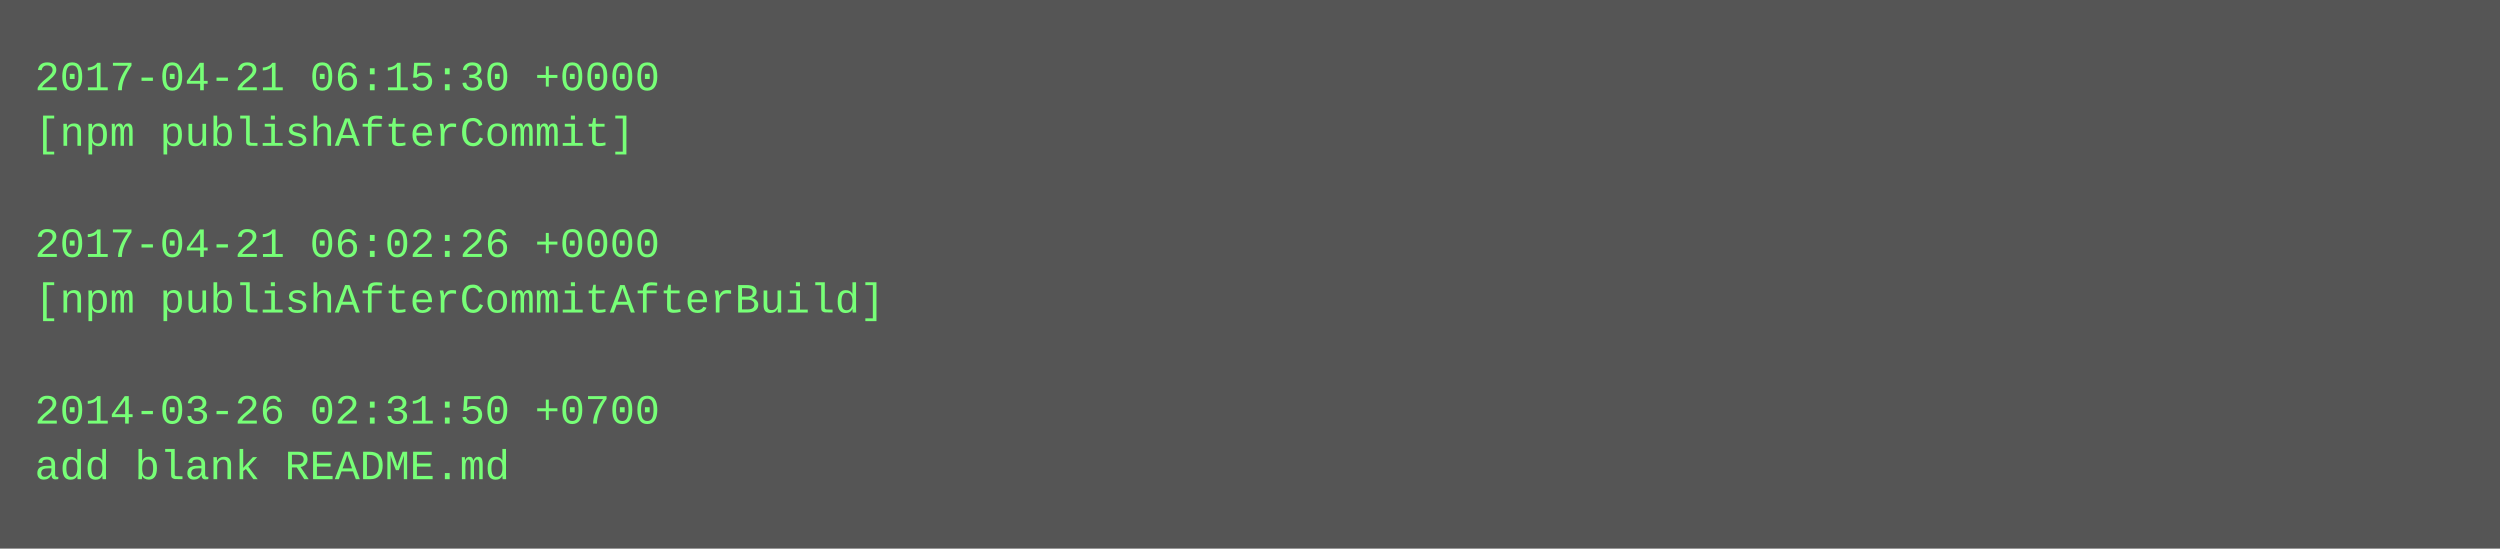
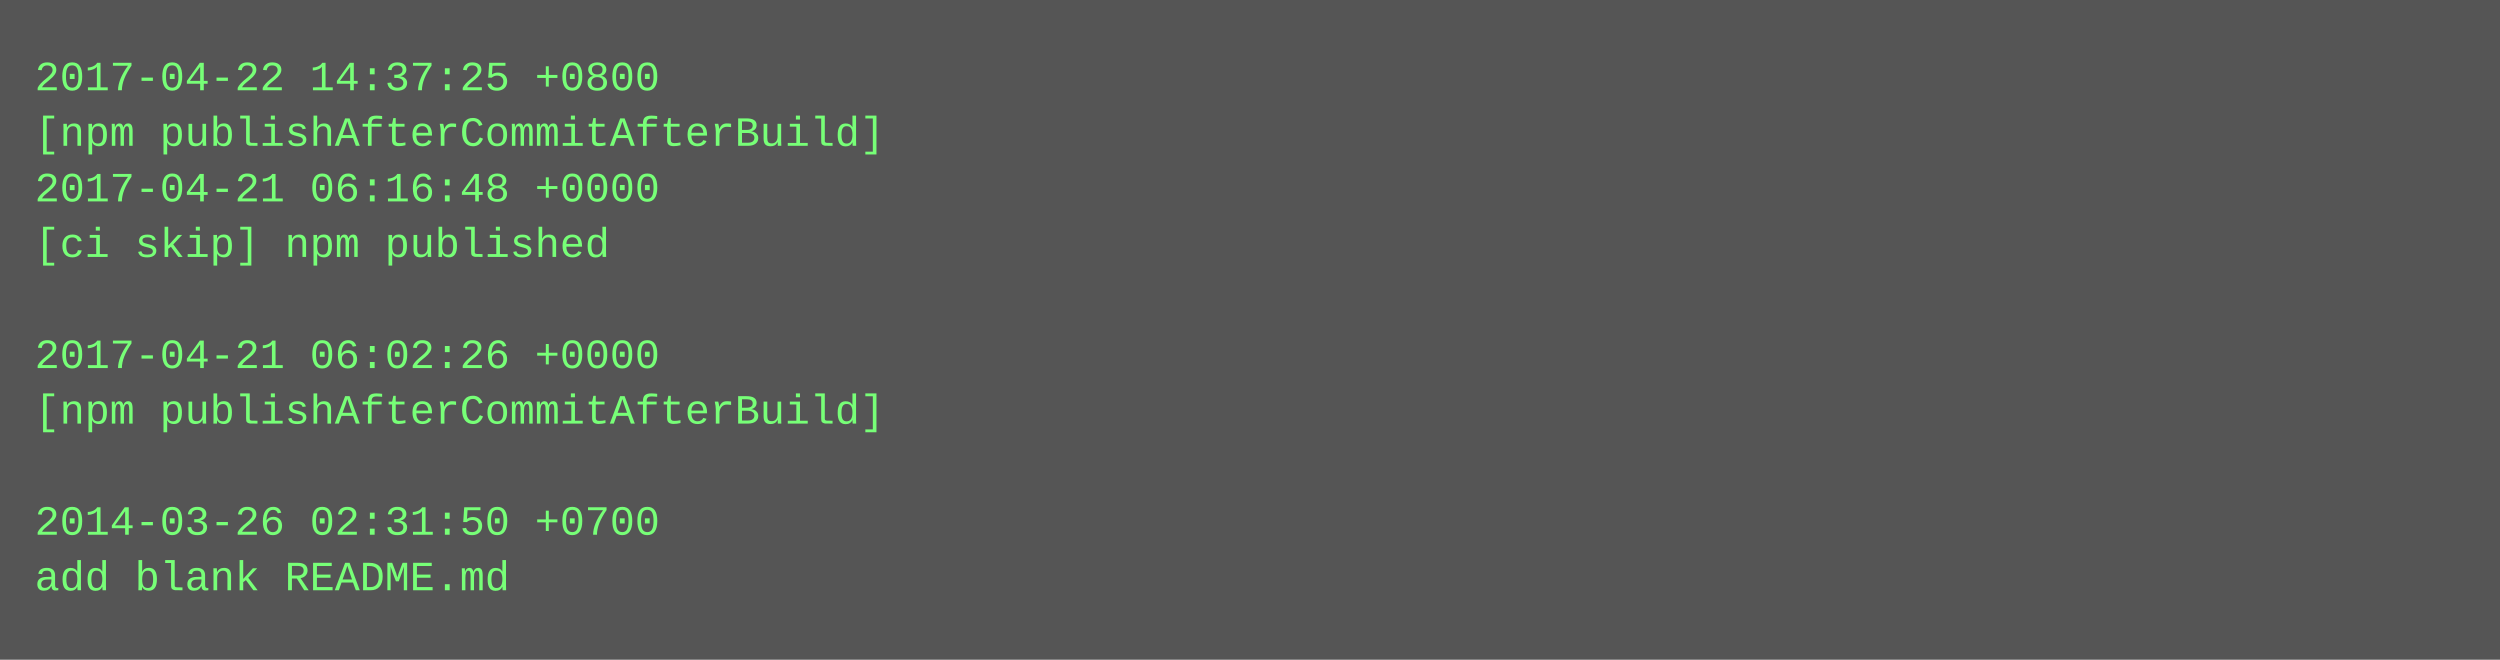
- <svg xmlns="http://www.w3.org/2000/svg" height="158" width="720">
-   <rect height="158" fill="#555" width="720" />
+ <svg xmlns="http://www.w3.org/2000/svg" height="190" width="720">
+   <rect height="190" fill="#555" width="720" />
  <text fill="#7f7" font-family="Courier New" font-size="12" xml:space="preserve">
-     <tspan x="10" y="26">2017-04-21 06:15:30 +0000</tspan>
-     <tspan x="10" y="42">[npm publishAfterCommit]</tspan>
-     <tspan x="10" y="58" />
-     <tspan x="10" y="74">2017-04-21 06:02:26 +0000</tspan>
-     <tspan x="10" y="90">[npm publishAfterCommitAfterBuild]</tspan>
-     <tspan x="10" y="106" />
-     <tspan x="10" y="122">2014-03-26 02:31:50 +0700</tspan>
-     <tspan x="10" y="138">add blank README.md</tspan>
+     <tspan x="10" y="26">2017-04-22 14:37:25 +0800</tspan>
+     <tspan x="10" y="42">[npm publishAfterCommitAfterBuild]</tspan>
+     <tspan x="10" y="58">2017-04-21 06:16:48 +0000</tspan>
+     <tspan x="10" y="74">[ci skip] npm published</tspan>
+     <tspan x="10" y="90" />
+     <tspan x="10" y="106">2017-04-21 06:02:26 +0000</tspan>
+     <tspan x="10" y="122">[npm publishAfterCommitAfterBuild]</tspan>
+     <tspan x="10" y="138" />
+     <tspan x="10" y="154">2014-03-26 02:31:50 +0700</tspan>
+     <tspan x="10" y="170">add blank README.md</tspan>
  </text>
</svg>
